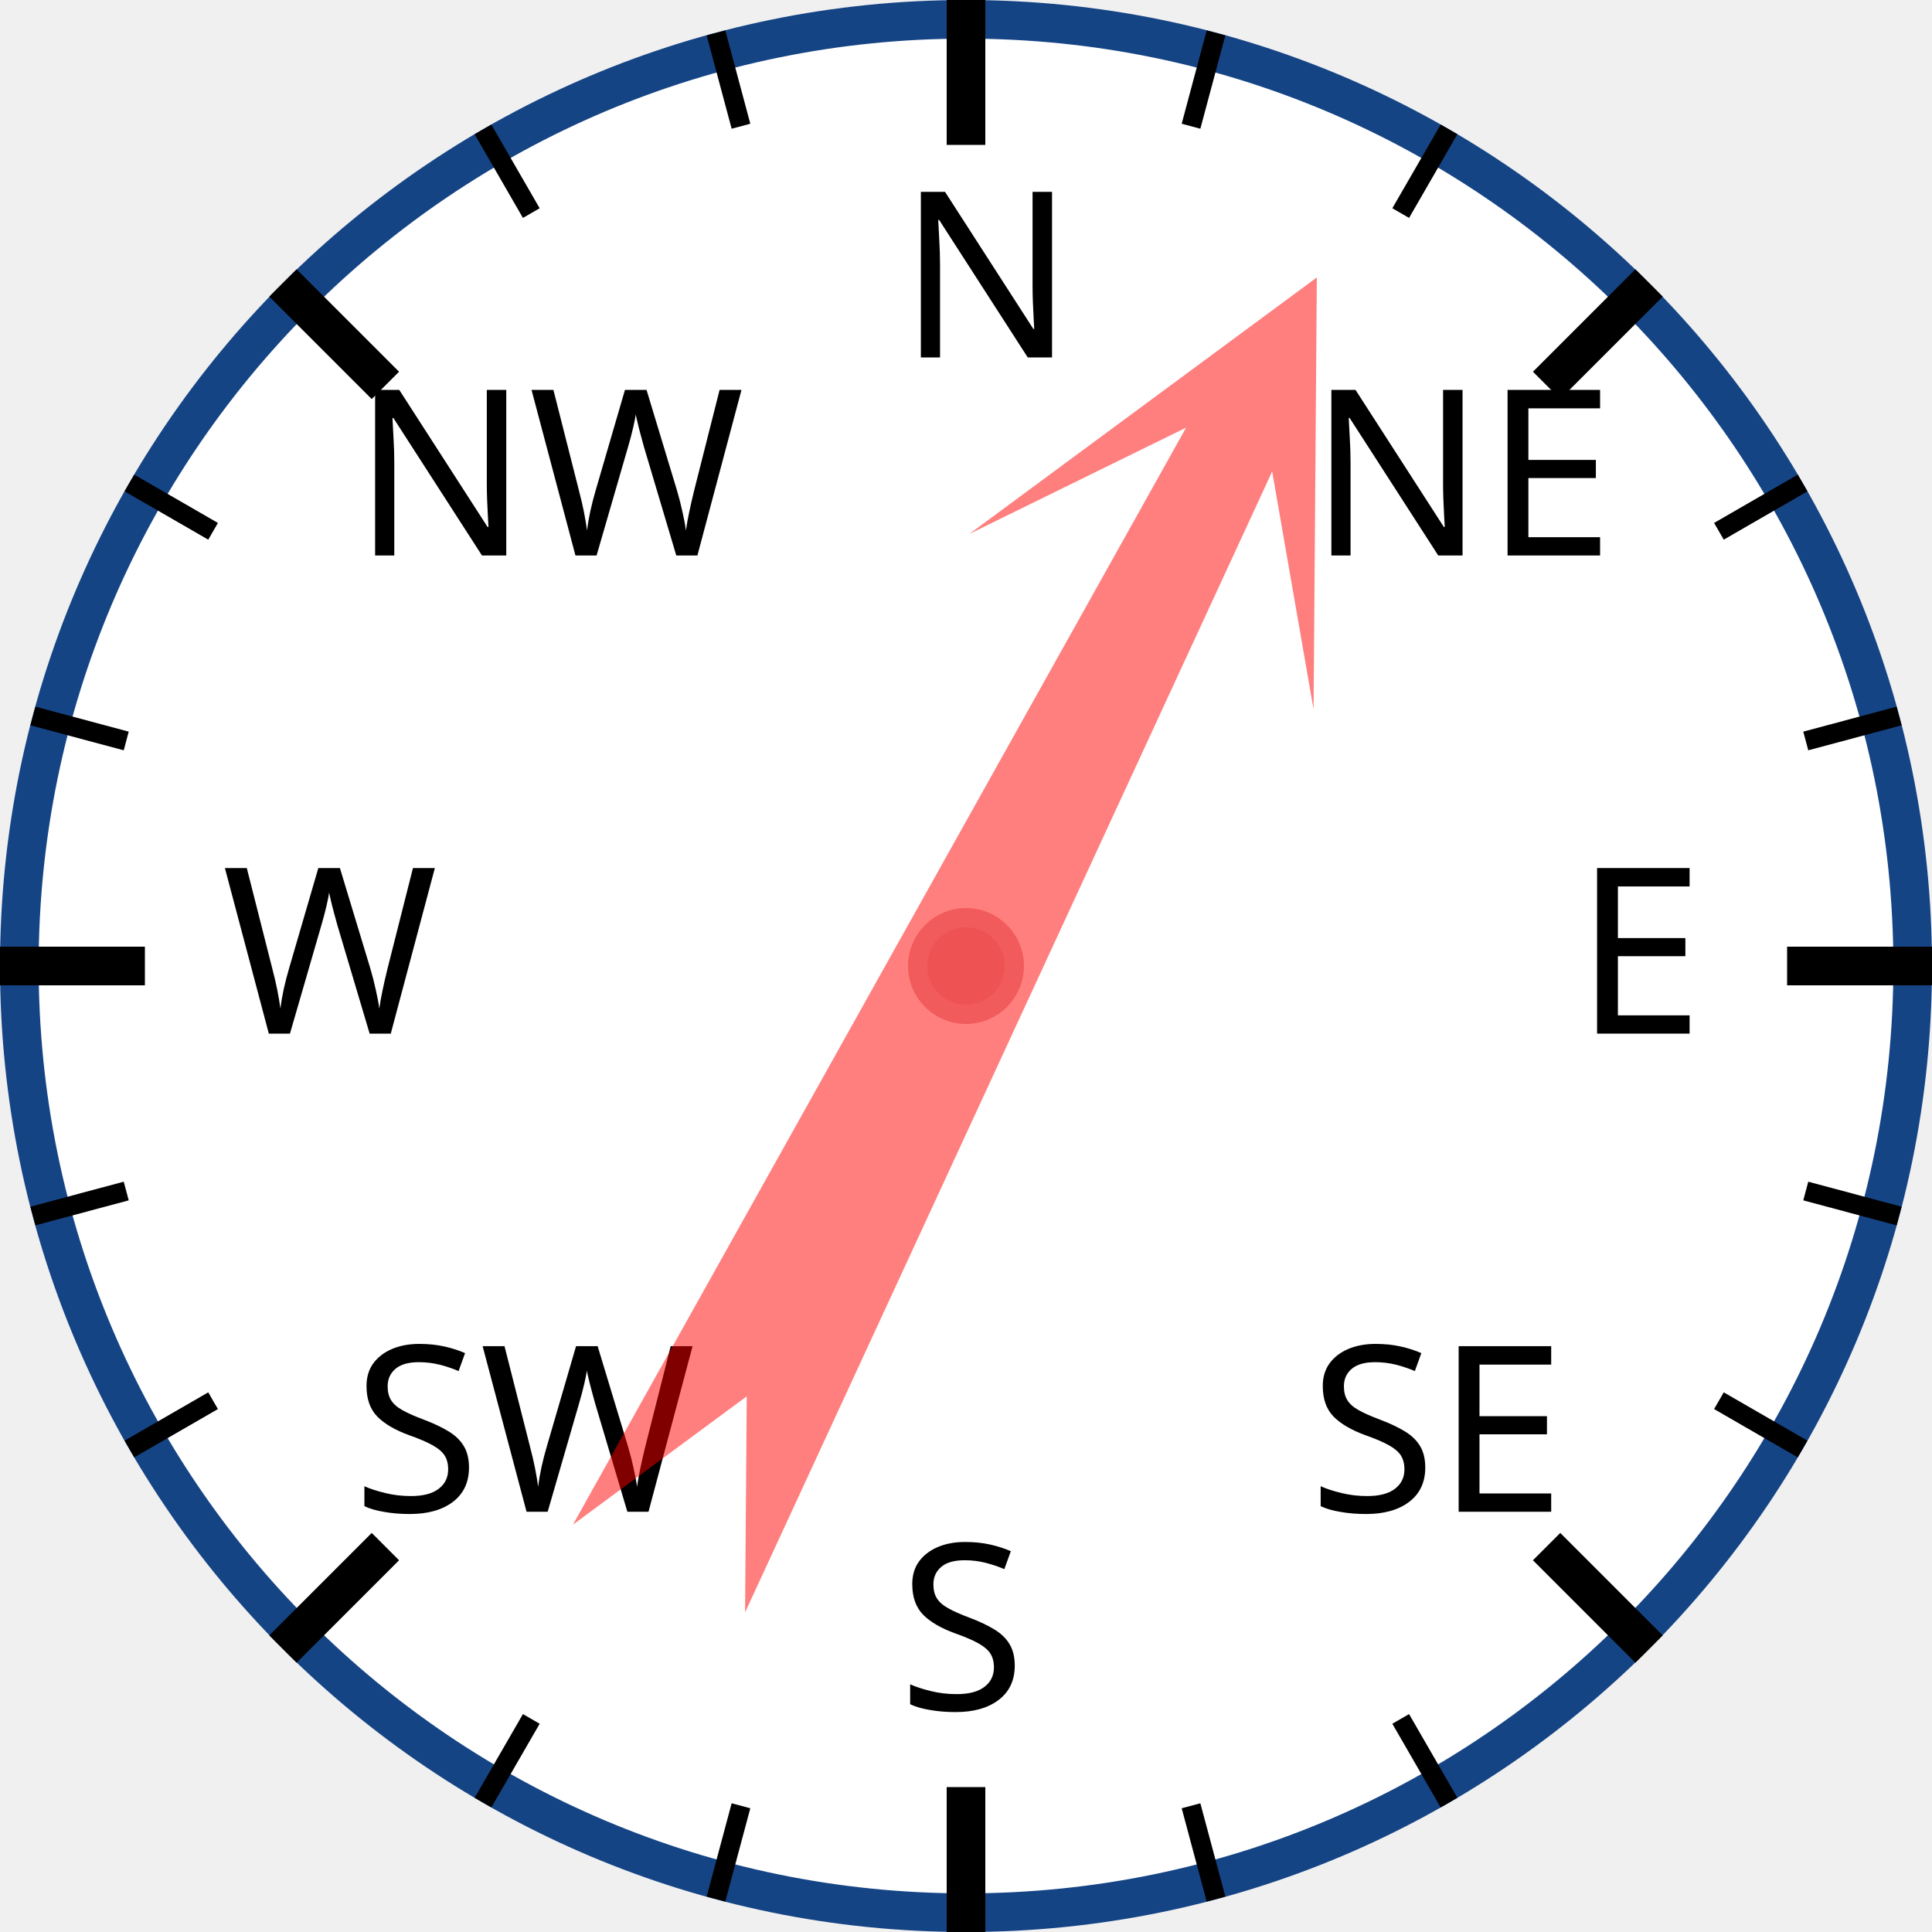
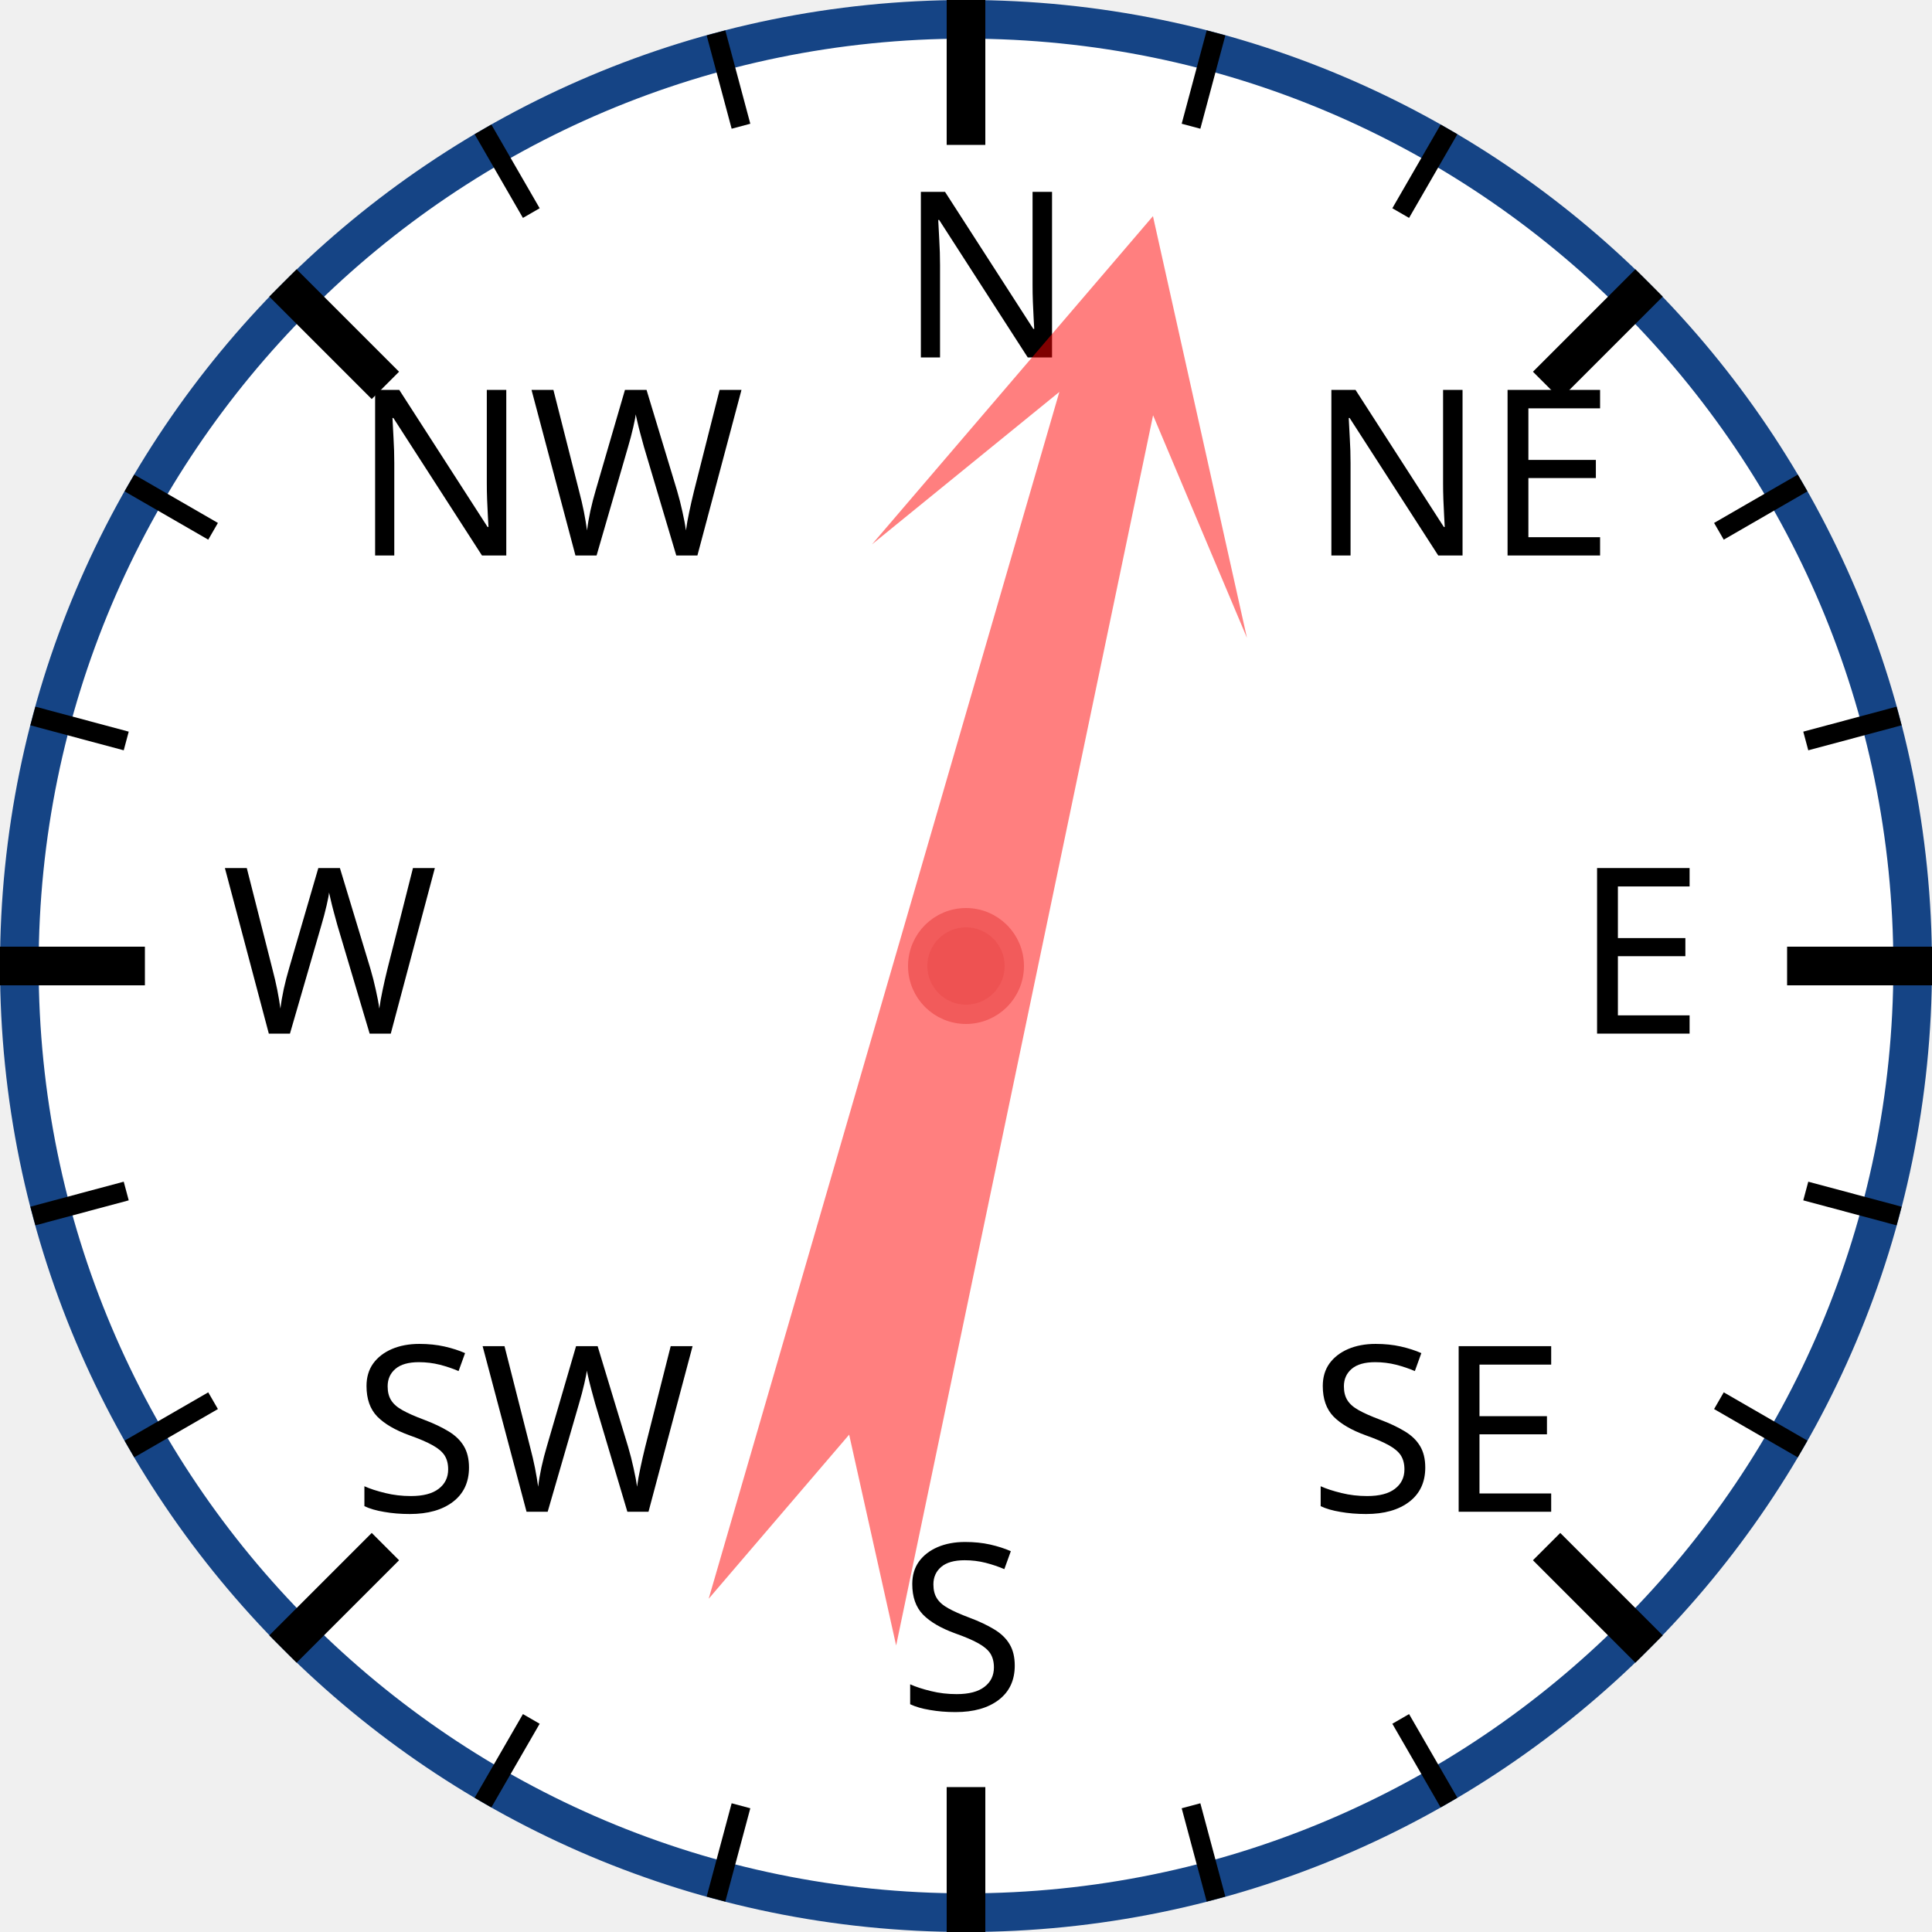
<svg xmlns="http://www.w3.org/2000/svg" width="120px" height="120px" viewBox="0 0 200 200">
  <circle cx="100" cy="100" r="98" style="fill: white; stroke: #154485; stroke-width: 4;" />
  <text x="93.0" y="37.0" style="font-family: sans-serif; font-size: 18pt;">N</text>
  <line x1="100.0" y1="0.0" x2="100.0" y2="15.0" style="stroke: black; stroke-width: 4;" />
  <line x1="74.118" y1="3.407" x2="76.706" y2="13.067" style="stroke: black; stroke-width: 2;" />
  <line x1="50" y1="13.397" x2="55" y2="22.058" style="stroke: black; stroke-width: 2;" />
  <text x="36.503" y="57.503" style="font-family: sans-serif; font-size: 18pt;">NW</text>
  <line x1="29.289" y1="29.289" x2="39.896" y2="39.896" style="stroke: black; stroke-width: 4;" />
  <line x1="13.397" y1="50" x2="22.058" y2="55" style="stroke: black; stroke-width: 2;" />
  <line x1="3.407" y1="74.118" x2="13.067" y2="76.706" style="stroke: black; stroke-width: 2;" />
  <text x="23.0" y="107.0" style="font-family: sans-serif; font-size: 18pt;">W</text>
  <line x1="0.0" y1="100.0" x2="15.0" y2="100.0" style="stroke: black; stroke-width: 4;" />
  <line x1="3.407" y1="125.882" x2="13.067" y2="123.294" style="stroke: black; stroke-width: 2;" />
  <line x1="13.397" y1="150" x2="22.058" y2="145" style="stroke: black; stroke-width: 2;" />
  <text x="36.503" y="156.497" style="font-family: sans-serif; font-size: 18pt;">SW</text>
  <line x1="29.289" y1="170.711" x2="39.896" y2="160.104" style="stroke: black; stroke-width: 4;" />
  <line x1="50" y1="186.603" x2="55" y2="177.942" style="stroke: black; stroke-width: 2;" />
  <line x1="74.118" y1="196.593" x2="76.706" y2="186.933" style="stroke: black; stroke-width: 2;" />
  <text x="93" y="177.0" style="font-family: sans-serif; font-size: 18pt;">S</text>
  <line x1="100" y1="200.0" x2="100" y2="185.0" style="stroke: black; stroke-width: 4;" />
  <line x1="125.882" y1="196.593" x2="123.294" y2="186.933" style="stroke: black; stroke-width: 2;" />
  <line x1="150.0" y1="186.603" x2="145.0" y2="177.942" style="stroke: black; stroke-width: 2;" />
  <text x="135.497" y="156.497" style="font-family: sans-serif; font-size: 18pt;">SE</text>
  <line x1="170.711" y1="170.711" x2="160.104" y2="160.104" style="stroke: black; stroke-width: 4;" />
  <line x1="186.603" y1="150" x2="177.942" y2="145" style="stroke: black; stroke-width: 2;" />
  <line x1="196.593" y1="125.882" x2="186.933" y2="123.294" style="stroke: black; stroke-width: 2;" />
  <text x="163.0" y="107" style="font-family: sans-serif; font-size: 18pt;">E</text>
  <line x1="200.0" y1="100" x2="185.0" y2="100" style="stroke: black; stroke-width: 4;" />
  <line x1="196.593" y1="74.118" x2="186.933" y2="76.706" style="stroke: black; stroke-width: 2;" />
  <line x1="186.603" y1="50" x2="177.942" y2="55" style="stroke: black; stroke-width: 2;" />
  <text x="135.497" y="57.503" style="font-family: sans-serif; font-size: 18pt;">NE</text>
  <line x1="170.711" y1="29.289" x2="160.104" y2="39.896" style="stroke: black; stroke-width: 4;" />
  <line x1="150" y1="13.397" x2="145" y2="22.058" style="stroke: black; stroke-width: 2;" />
  <line x1="125.882" y1="3.407" x2="123.294" y2="13.067" style="stroke: black; stroke-width: 2;" />
-   <polygon points="100 20 120 60 105 40 110 170 100 150 90 170 95 40 80 60" style="fill: red; fill-opacity: 0.5;" transform="rotate(27,100,100)" />
+   <polygon points="100 20 120 60 105 40 110 170 100 150 90 170 95 40 80 60" style="fill: red; fill-opacity: 0.5;" transform="rotate(14,100,100)" />
  <circle cx="100" cy="100" r="5" style="fill: #EE5252; stroke: #F25B5B; stroke-width: 2;" />
</svg>
